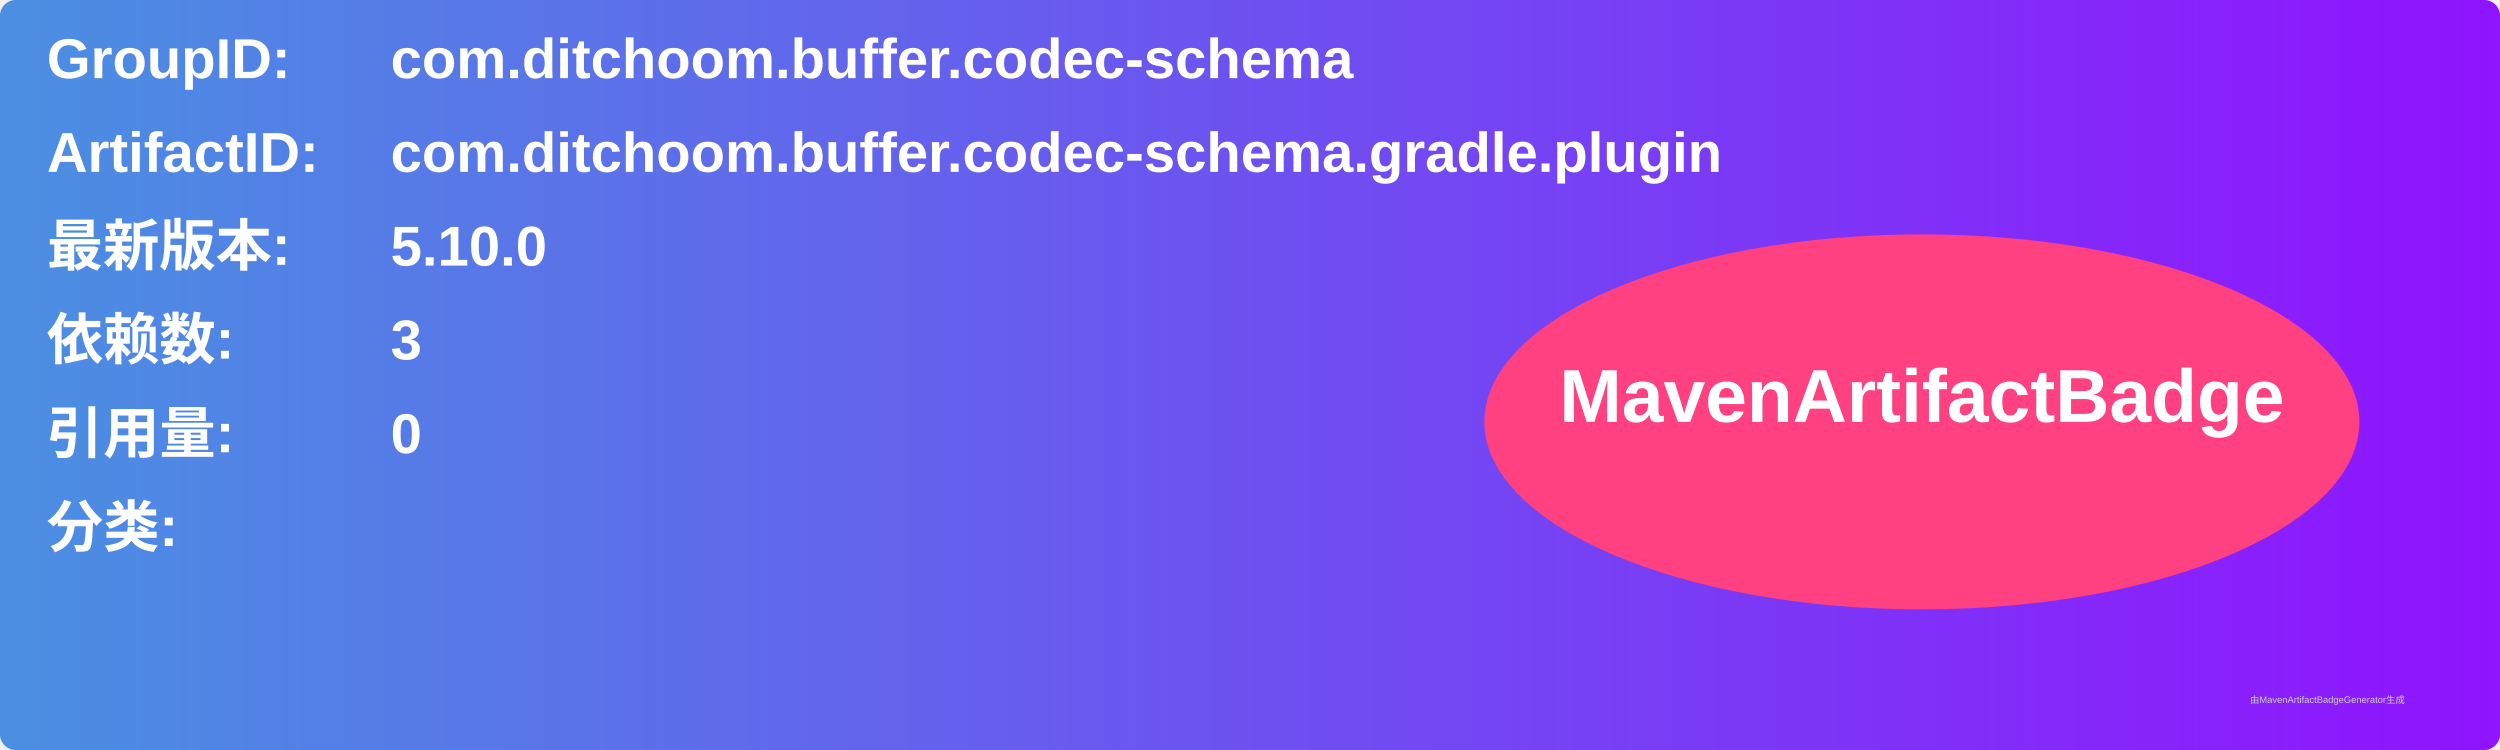
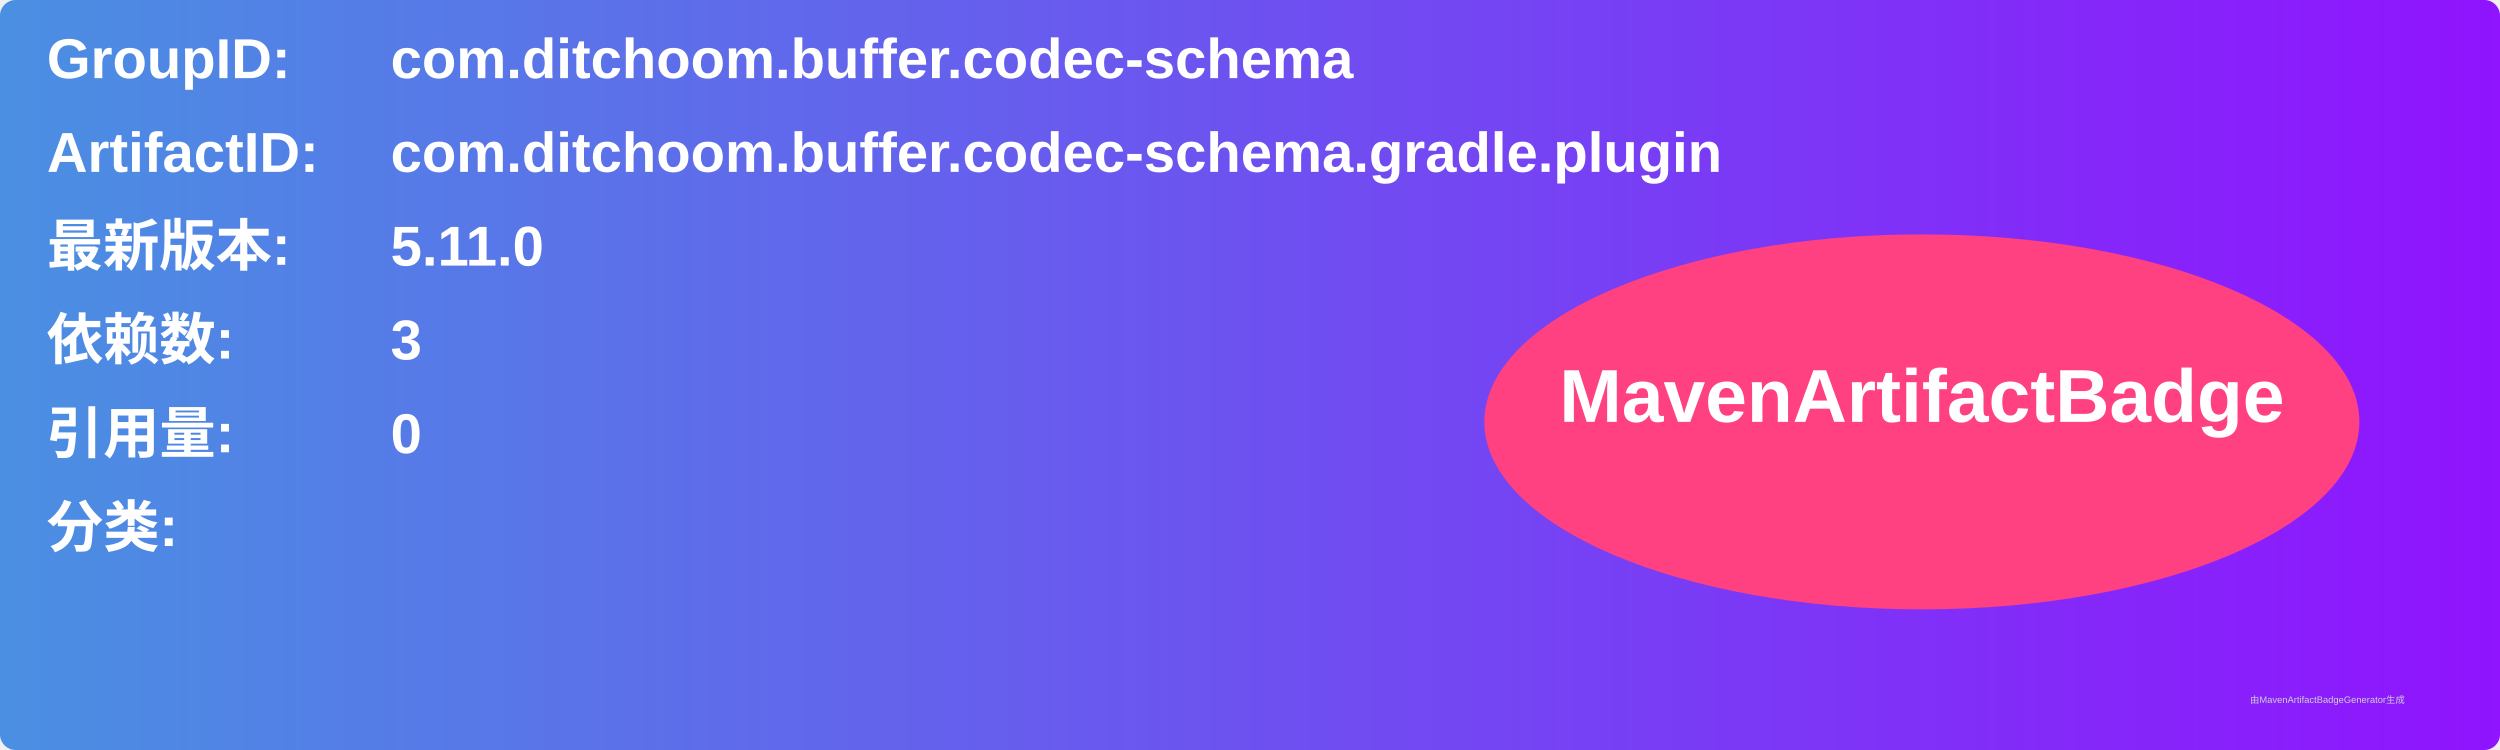
<svg xmlns="http://www.w3.org/2000/svg" width="800" height="240" viewBox="0 0 800 240">
  <linearGradient id="grad" x1="0%" y1="0%" x2="100%" y2="0%">
    <stop offset="0%" stop-color="#4a90e2" />
    <stop offset="100%" stop-color="#9013fe" />
  </linearGradient>
  <rect width="100%" height="100%" rx="5" ry="5" fill="url(#grad)" />
  <g transform="translate(15, 15)">
    <text x="0" y="10" font-family="Arial" font-size="18" fill="white" font-weight="bold" width="260">GroupID:</text>
    <text x="110" y="10" font-family="Arial" font-size="18" fill="white" font-weight="bold" width="460">com.ditchoom.buffer.codec-schema</text>
    <text x="0" y="40" font-family="Arial" font-size="18" fill="white" font-weight="bold" width="260">ArtifactID:</text>
    <text x="110" y="40" font-family="Arial" font-size="18" fill="white" font-weight="bold" width="460">com.ditchoom.buffer.codec-schema.gradle.plugin</text>
    <text x="0" y="70" font-family="Arial" font-size="18" fill="white" font-weight="bold">最新版本:</text>
    <text x="110" y="70" font-family="Arial" font-size="18" fill="white" font-weight="bold">
-       <tspan font-weight="bold">5.10.0</tspan>
+       <tspan font-weight="bold">5.11.0</tspan>
    </text>
    <text x="0" y="100" font-family="Arial" font-size="18" fill="white" font-weight="bold">依赖数: </text>
    <text x="110" y="100" font-family="Arial" font-size="18" fill="white">
      <tspan font-weight="bold">3</tspan>
    </text>
    <text x="0" y="130" font-family="Arial" font-size="18" fill="white" font-weight="bold">引用量: </text>
    <text x="110" y="130" font-family="Arial" font-size="18" fill="white">
      <tspan font-weight="bold">0</tspan>
    </text>
    <text x="0" y="160" font-family="Arial" font-size="18" fill="white" font-weight="bold">分类:</text>
    <text x="10" y="190" font-family="Arial" font-size="10" fill="white">
      <tspan font-weight="bold" />
    </text>
    <ellipse cx="600" cy="120" rx="140" ry="60" fill="#ff4081" />
    <text x="600" y="120" text-anchor="middle" font-family="Arial" font-size="24" fill="white" font-weight="bold">MavenArtifactBadge</text>
  </g>
  <text x="720" y="225" font-family="Arial" font-size="3" fill="#d0d0d0">由MavenArtifactBadgeGenerator生成</text>
</svg>
